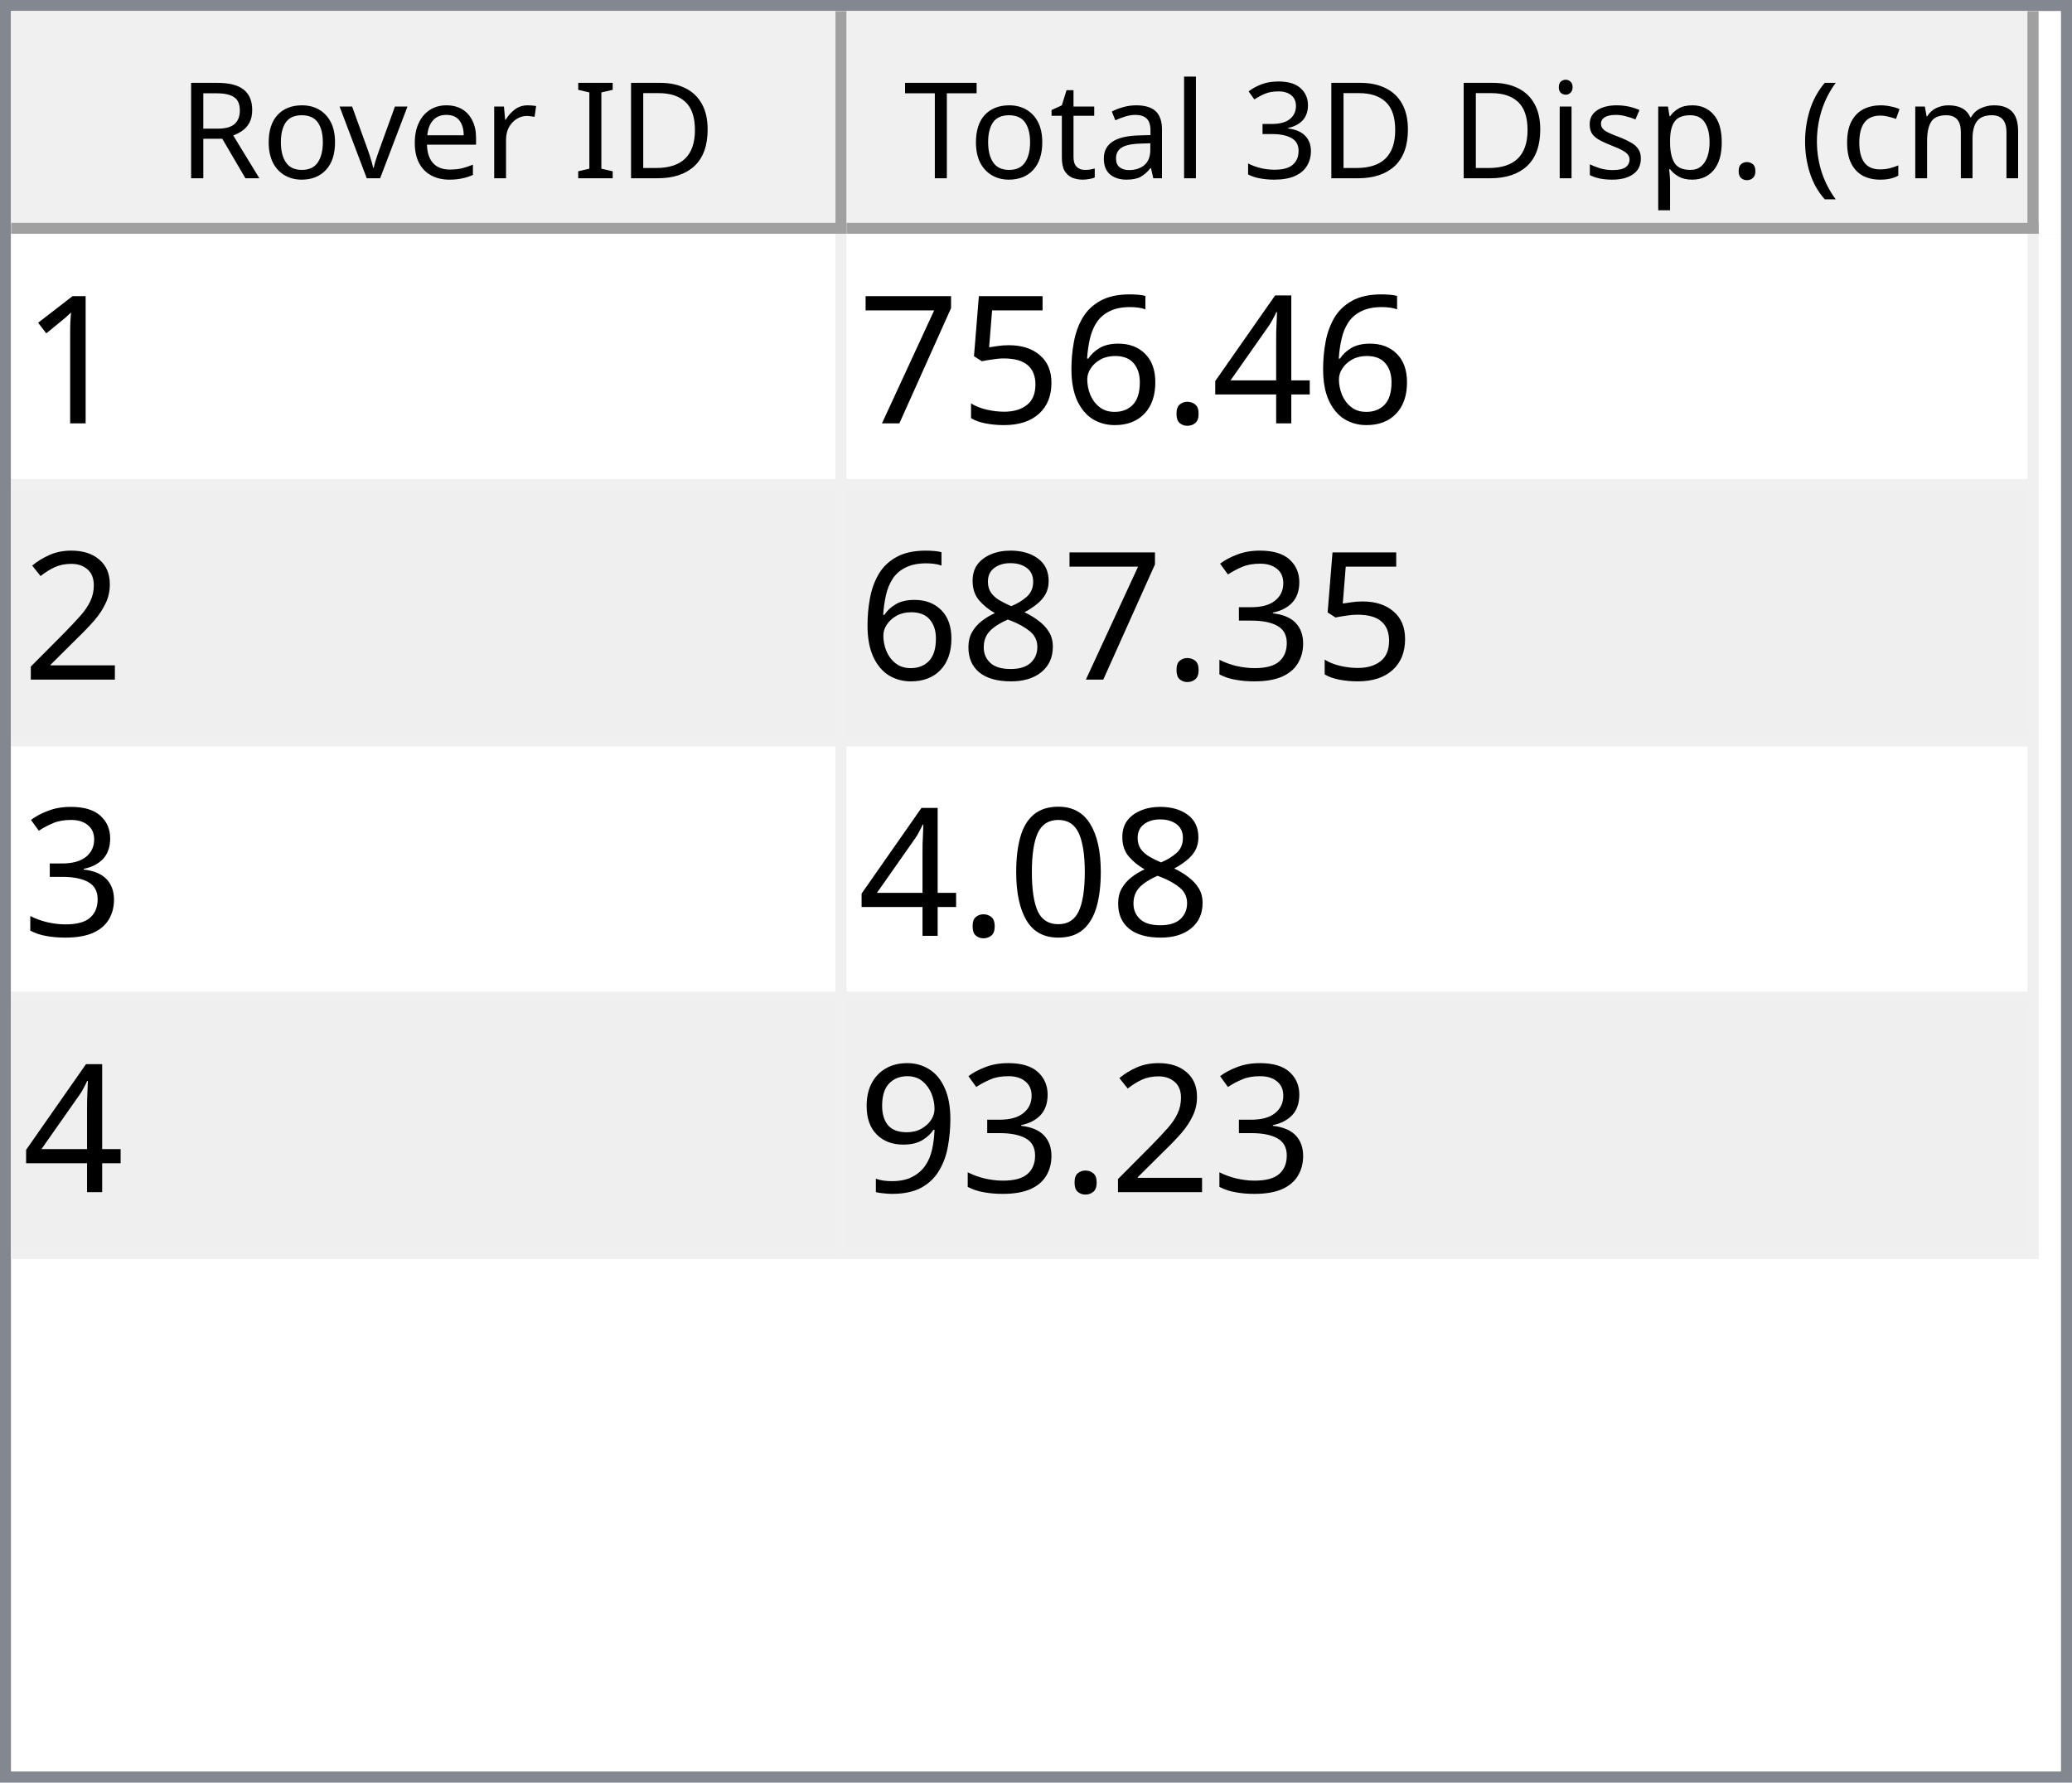
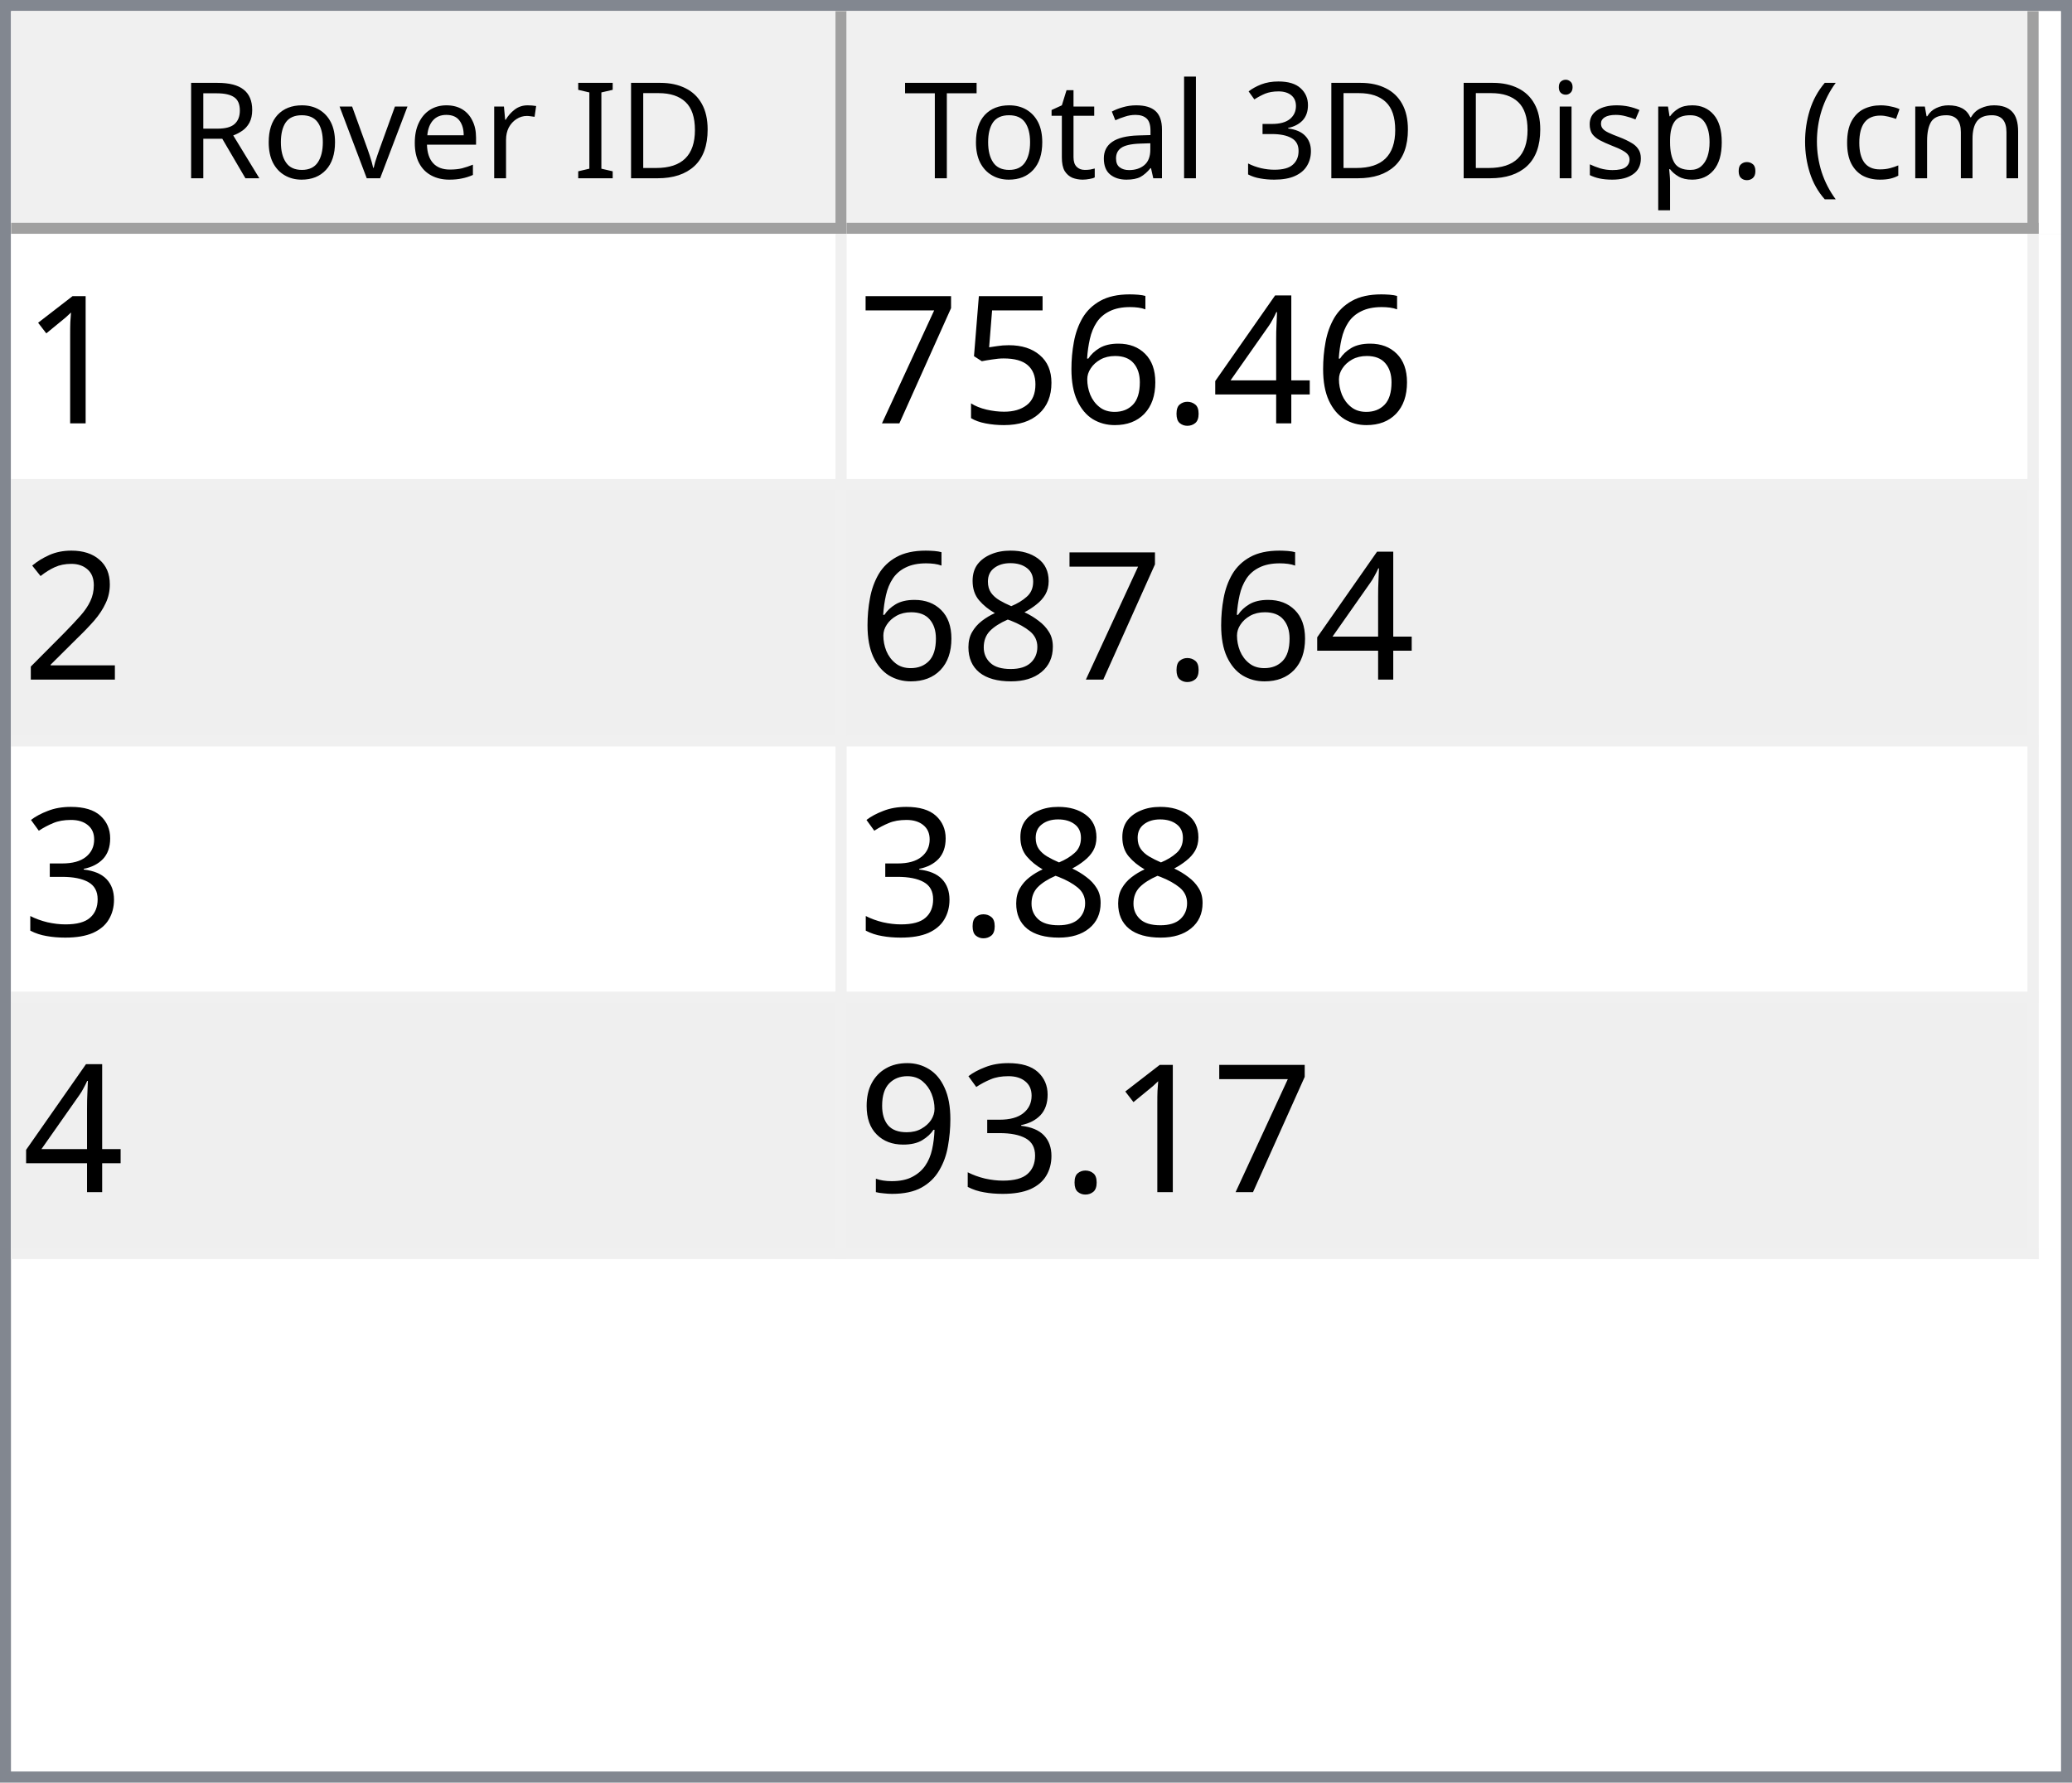
<svg xmlns="http://www.w3.org/2000/svg" style="fill-opacity:1; color-rendering:auto; color-interpolation:auto; text-rendering:auto; stroke:black; stroke-linecap:square; stroke-miterlimit:10; shape-rendering:auto; stroke-opacity:1; fill:black; stroke-dasharray:none; font-weight:normal; stroke-width:1; font-family:'Dialog'; font-style:normal; stroke-linejoin:miter; font-size:12px; stroke-dashoffset:0; image-rendering:auto;" width="186" height="160">
  <defs id="genericDefs" />
  <g>
    <defs id="defs1">
      <clipPath clipPathUnits="userSpaceOnUse" id="clipPath1">
        <path d="M0 0 L186 0 L186 160 L0 160 L0 0 Z" />
      </clipPath>
      <clipPath clipPathUnits="userSpaceOnUse" id="clipPath2">
        <path d="M0 0 L0 160 L186 160 L186 0 Z" />
      </clipPath>
      <clipPath clipPathUnits="userSpaceOnUse" id="clipPath3">
        <path d="M0 0 L0 20 L184 20 L184 0 Z" />
      </clipPath>
      <clipPath clipPathUnits="userSpaceOnUse" id="clipPath4">
        <path d="M0 0 L0 20 L75 20 L75 0 Z" />
      </clipPath>
      <clipPath clipPathUnits="userSpaceOnUse" id="clipPath5">
        <path d="M1 1 L1 19 L74 19 L74 1 Z" />
      </clipPath>
      <clipPath clipPathUnits="userSpaceOnUse" id="clipPath6">
        <path d="M0 0 L0 18 L73 18 L73 0 Z" />
      </clipPath>
      <clipPath clipPathUnits="userSpaceOnUse" id="clipPath7">
        <path d="M-0.5 -0.5 L-0.5 19.5 L74.5 19.5 L74.5 -0.5 Z" />
      </clipPath>
      <clipPath clipPathUnits="userSpaceOnUse" id="clipPath8">
        <path d="M0 0 L0 20 L107 20 L107 0 Z" />
      </clipPath>
      <clipPath clipPathUnits="userSpaceOnUse" id="clipPath9">
        <path d="M1 1 L1 19 L106 19 L106 1 Z" />
      </clipPath>
      <clipPath clipPathUnits="userSpaceOnUse" id="clipPath10">
        <path d="M0 0 L0 18 L105 18 L105 0 Z" />
      </clipPath>
      <clipPath clipPathUnits="userSpaceOnUse" id="clipPath11">
        <path d="M-0.5 -0.5 L-0.5 19.5 L106.5 19.5 L106.5 -0.5 Z" />
      </clipPath>
      <clipPath clipPathUnits="userSpaceOnUse" id="clipPath12">
        <path d="M0 0 L0 138 L184 138 L184 0 Z" />
      </clipPath>
      <clipPath clipPathUnits="userSpaceOnUse" id="clipPath13">
        <path d="M0 0 L0 92 L182 92 L182 0 Z" />
      </clipPath>
      <clipPath clipPathUnits="userSpaceOnUse" id="clipPath14">
        <path d="M-0.5 -0.5 L-0.5 91.5 L181.5 91.5 L181.5 -0.5 Z" />
      </clipPath>
      <clipPath clipPathUnits="userSpaceOnUse" id="clipPath15">
        <path d="M0 0 L0 22 L74 22 L74 0 Z" />
      </clipPath>
      <clipPath clipPathUnits="userSpaceOnUse" id="clipPath16">
        <path d="M0 0 L0 22 L106 22 L106 0 Z" />
      </clipPath>
      <font horiz-adv-x="64.551" id="font1">
        <font-face ascent="107.91" descent="25.098" units-per-em="100" style="font-style:normal; font-family:Segoe UI; font-weight:normal;" />
        <missing-glyph horiz-adv-x="64.551" d="M8.109 0 L8.109 68.266 L56.453 68.266 L56.453 0 L8.109 0 ZM15.328 7.234 L49.219 7.234 L49.219 61.031 L15.328 61.031 L15.328 7.234 Z" />
        <glyph unicode="D" horiz-adv-x="70.117" d="M9.188 0 L9.188 70.016 L28.516 70.016 Q65.531 70.016 65.531 35.891 Q65.531 19.672 55.25 9.836 Q44.969 0 27.734 0 L9.188 0 ZM17.391 62.594 L17.391 7.422 L27.828 7.422 Q41.609 7.422 49.273 14.797 Q56.938 22.172 56.938 35.688 Q56.938 62.594 28.328 62.594 L17.391 62.594 Z" />
        <glyph unicode="I" horiz-adv-x="26.611" d="M17.391 0 L9.188 0 L9.188 70.016 L17.391 70.016 L17.391 0 Z" />
        <glyph unicode=" " horiz-adv-x="27.393" d="" />
        <glyph unicode="r" horiz-adv-x="34.766" d="M34.188 41.891 Q32.078 43.5 28.125 43.5 Q23 43.5 19.555 38.672 Q16.109 33.844 16.109 25.484 L16.109 0 L8.109 0 L8.109 50 L16.109 50 L16.109 39.703 L16.312 39.703 Q18.016 44.969 21.531 47.922 Q25.047 50.875 29.391 50.875 Q32.516 50.875 34.188 50.203 L34.188 41.891 Z" />
        <glyph unicode="e" horiz-adv-x="52.295" d="M48.297 23 L12.984 23 Q13.188 14.656 17.484 10.109 Q21.781 5.562 29.297 5.562 Q37.75 5.562 44.828 11.141 L44.828 3.609 Q38.234 -1.172 27.391 -1.172 Q16.797 -1.172 10.742 5.641 Q4.688 12.453 4.688 24.812 Q4.688 36.469 11.305 43.82 Q17.922 51.172 27.734 51.172 Q37.547 51.172 42.922 44.828 Q48.297 38.484 48.297 27.203 L48.297 23 ZM40.094 29.781 Q40.047 36.719 36.75 40.578 Q33.453 44.438 27.594 44.438 Q21.922 44.438 17.969 40.383 Q14.016 36.328 13.094 29.781 L40.094 29.781 Z" />
        <glyph unicode="v" horiz-adv-x="47.9" d="M47.406 50 L27.484 0 L19.625 0 L0.688 50 L9.469 50 L22.172 13.672 Q23.578 9.672 23.922 6.688 L24.125 6.688 Q24.609 10.453 25.688 13.484 L38.969 50 L47.406 50 Z" />
        <glyph unicode="o" horiz-adv-x="58.594" d="M29 -1.172 Q17.922 -1.172 11.305 5.836 Q4.688 12.844 4.688 24.422 Q4.688 37.016 11.57 44.094 Q18.453 51.172 30.172 51.172 Q41.359 51.172 47.633 44.289 Q53.906 37.406 53.906 25.203 Q53.906 13.234 47.141 6.031 Q40.375 -1.172 29 -1.172 ZM29.594 44.438 Q21.875 44.438 17.383 39.188 Q12.891 33.938 12.891 24.703 Q12.891 15.828 17.43 10.695 Q21.969 5.562 29.594 5.562 Q37.359 5.562 41.531 10.594 Q45.703 15.625 45.703 24.906 Q45.703 34.281 41.531 39.359 Q37.359 44.438 29.594 44.438 Z" />
        <glyph unicode="R" horiz-adv-x="59.814" d="M59.375 0 L49.609 0 L37.891 19.625 Q36.281 22.359 34.766 24.289 Q33.25 26.219 31.664 27.438 Q30.078 28.656 28.25 29.219 Q26.422 29.781 24.125 29.781 L17.391 29.781 L17.391 0 L9.188 0 L9.188 70.016 L30.078 70.016 Q34.672 70.016 38.555 68.867 Q42.438 67.719 45.289 65.375 Q48.141 63.031 49.758 59.547 Q51.375 56.062 51.375 51.375 Q51.375 47.703 50.273 44.656 Q49.172 41.609 47.148 39.211 Q45.125 36.812 42.266 35.133 Q39.406 33.453 35.844 32.516 L35.844 32.328 Q37.594 31.547 38.891 30.547 Q40.188 29.547 41.359 28.18 Q42.531 26.812 43.68 25.078 Q44.828 23.344 46.234 21.047 L59.375 0 ZM17.391 62.594 L17.391 37.203 L28.516 37.203 Q31.594 37.203 34.203 38.133 Q36.812 39.062 38.719 40.797 Q40.625 42.531 41.703 45.047 Q42.781 47.562 42.781 50.688 Q42.781 56.297 39.141 59.445 Q35.5 62.594 28.609 62.594 L17.391 62.594 Z" />
        <glyph unicode=")" horiz-adv-x="30.176" d="M8.297 -15.922 L1.172 -15.922 Q16.406 2.344 16.406 26.812 Q16.406 51.469 1.078 70.016 L8.297 70.016 Q23.531 52.156 23.531 26.703 Q23.531 1.375 8.297 -15.922 Z" />
        <glyph unicode="m" horiz-adv-x="86.133" d="M79.109 0 L71.094 0 L71.094 28.719 Q71.094 37.016 68.531 40.727 Q65.969 44.438 59.906 44.438 Q54.781 44.438 51.195 39.75 Q47.609 35.062 47.609 28.516 L47.609 0 L39.594 0 L39.594 29.688 Q39.594 44.438 28.219 44.438 Q22.953 44.438 19.531 40.016 Q16.109 35.594 16.109 28.516 L16.109 0 L8.109 0 L8.109 50 L16.109 50 L16.109 42.094 L16.312 42.094 Q21.625 51.172 31.844 51.172 Q36.969 51.172 40.773 48.312 Q44.578 45.453 46 40.828 Q51.562 51.172 62.594 51.172 Q79.109 51.172 79.109 30.812 L79.109 0 Z" />
        <glyph unicode="c" horiz-adv-x="46.191" d="M42.188 2.297 Q36.422 -1.172 28.516 -1.172 Q17.828 -1.172 11.258 5.789 Q4.688 12.75 4.688 23.828 Q4.688 36.188 11.766 43.68 Q18.844 51.172 30.672 51.172 Q37.25 51.172 42.281 48.734 L42.281 40.531 Q36.719 44.438 30.375 44.438 Q22.703 44.438 17.797 38.945 Q12.891 33.453 12.891 24.516 Q12.891 15.719 17.508 10.641 Q22.125 5.562 29.891 5.562 Q36.422 5.562 42.188 9.906 L42.188 2.297 Z" />
        <glyph unicode="(" horiz-adv-x="30.176" d="M29.109 -15.922 L21.969 -15.922 Q6.844 1.375 6.844 26.703 Q6.844 52.156 21.969 70.016 L29.203 70.016 Q13.875 51.469 13.875 26.812 Q13.875 2.344 29.109 -15.922 Z" />
        <glyph unicode="." horiz-adv-x="21.68" d="M10.891 -1.078 Q8.641 -1.078 7.055 0.539 Q5.469 2.156 5.469 4.391 Q5.469 6.641 7.055 8.273 Q8.641 9.906 10.891 9.906 Q13.188 9.906 14.797 8.273 Q16.406 6.641 16.406 4.391 Q16.406 2.156 14.797 0.539 Q13.188 -1.078 10.891 -1.078 Z" />
        <glyph unicode="p" horiz-adv-x="58.789" d="M16.312 7.234 L16.109 7.234 L16.109 -23 L8.109 -23 L8.109 50 L16.109 50 L16.109 41.219 L16.312 41.219 Q22.219 51.172 33.594 51.172 Q43.266 51.172 48.688 44.461 Q54.109 37.75 54.109 26.469 Q54.109 13.922 48 6.375 Q41.891 -1.172 31.297 -1.172 Q21.578 -1.172 16.312 7.234 ZM16.109 27.391 L16.109 20.406 Q16.109 14.203 20.141 9.883 Q24.172 5.562 30.375 5.562 Q37.641 5.562 41.773 11.133 Q45.906 16.703 45.906 26.609 Q45.906 34.969 42.047 39.703 Q38.188 44.438 31.594 44.438 Q24.609 44.438 20.359 39.578 Q16.109 34.719 16.109 27.391 Z" />
        <glyph unicode="s" horiz-adv-x="42.432" d="M5.078 1.812 L5.078 10.406 Q11.625 5.562 19.484 5.562 Q30.031 5.562 30.031 12.594 Q30.031 14.594 29.125 15.992 Q28.219 17.391 26.68 18.461 Q25.141 19.531 23.07 20.383 Q21 21.234 18.609 22.172 Q15.281 23.484 12.766 24.828 Q10.25 26.172 8.57 27.859 Q6.891 29.547 6.031 31.695 Q5.172 33.844 5.172 36.719 Q5.172 40.234 6.789 42.945 Q8.406 45.656 11.086 47.484 Q13.766 49.312 17.211 50.242 Q20.656 51.172 24.312 51.172 Q30.812 51.172 35.938 48.922 L35.938 40.828 Q30.422 44.438 23.25 44.438 Q21 44.438 19.195 43.922 Q17.391 43.406 16.094 42.477 Q14.797 41.547 14.086 40.258 Q13.375 38.969 13.375 37.406 Q13.375 35.453 14.086 34.133 Q14.797 32.812 16.164 31.789 Q17.531 30.766 19.484 29.938 Q21.438 29.109 23.922 28.125 Q27.25 26.859 29.883 25.516 Q32.516 24.172 34.375 22.484 Q36.234 20.797 37.234 18.602 Q38.234 16.406 38.234 13.375 Q38.234 9.672 36.602 6.938 Q34.969 4.203 32.234 2.398 Q29.5 0.594 25.93 -0.289 Q22.359 -1.172 18.453 -1.172 Q10.75 -1.172 5.078 1.812 Z" />
        <glyph unicode="i" horiz-adv-x="24.219" d="M12.203 62.703 Q10.062 62.703 8.547 64.164 Q7.031 65.625 7.031 67.875 Q7.031 70.125 8.547 71.609 Q10.062 73.094 12.203 73.094 Q14.406 73.094 15.945 71.609 Q17.484 70.125 17.484 67.875 Q17.484 65.719 15.945 64.211 Q14.406 62.703 12.203 62.703 ZM16.109 0 L8.109 0 L8.109 50 L16.109 50 L16.109 0 Z" />
        <glyph unicode="3" horiz-adv-x="53.906" d="M46.531 19.828 Q46.531 15.094 44.75 11.211 Q42.969 7.328 39.719 4.57 Q36.469 1.812 31.93 0.297 Q27.391 -1.219 21.922 -1.219 Q11.922 -1.219 6 2.594 L6 11.188 Q13.094 5.609 22.219 5.609 Q25.875 5.609 28.828 6.539 Q31.781 7.469 33.906 9.227 Q36.031 10.984 37.18 13.477 Q38.328 15.969 38.328 19.094 Q38.328 32.812 18.797 32.812 L12.984 32.812 L12.984 39.594 L18.5 39.594 Q35.797 39.594 35.797 52.484 Q35.797 64.406 22.609 64.406 Q15.188 64.406 8.688 59.422 L8.688 67.188 Q15.375 71.188 24.609 71.188 Q29 71.188 32.57 69.969 Q36.141 68.75 38.68 66.555 Q41.219 64.359 42.609 61.281 Q44 58.203 44 54.5 Q44 40.672 30.031 36.719 L30.031 36.531 Q33.594 36.141 36.625 34.797 Q39.656 33.453 41.852 31.305 Q44.047 29.156 45.289 26.25 Q46.531 23.344 46.531 19.828 Z" />
        <glyph unicode="l" horiz-adv-x="24.219" d="M16.109 0 L8.109 0 L8.109 74.031 L16.109 74.031 L16.109 0 Z" />
        <glyph unicode="a" horiz-adv-x="50.879" d="M43.891 0 L35.891 0 L35.891 7.812 L35.688 7.812 Q30.469 -1.172 20.312 -1.172 Q12.844 -1.172 8.617 2.781 Q4.391 6.734 4.391 13.281 Q4.391 27.297 20.906 29.594 L35.891 31.688 Q35.891 44.438 25.594 44.438 Q16.547 44.438 9.281 38.281 L9.281 46.484 Q16.656 51.172 26.266 51.172 Q43.891 51.172 43.891 32.516 L43.891 0 ZM35.891 25.297 L23.828 23.641 Q18.266 22.859 15.43 20.875 Q12.594 18.891 12.594 13.875 Q12.594 10.203 15.211 7.883 Q17.828 5.562 22.172 5.562 Q28.125 5.562 32.008 9.742 Q35.891 13.922 35.891 20.312 L35.891 25.297 Z" />
        <glyph unicode="t" horiz-adv-x="33.887" d="M31.297 0.484 Q28.469 -1.078 23.828 -1.078 Q10.688 -1.078 10.688 13.578 L10.688 43.172 L2.094 43.172 L2.094 50 L10.688 50 L10.688 62.203 L18.703 64.797 L18.703 50 L31.297 50 L31.297 43.172 L18.703 43.172 L18.703 14.984 Q18.703 9.969 20.414 7.82 Q22.125 5.672 26.078 5.672 Q29.109 5.672 31.297 7.328 L31.297 0.484 Z" />
        <glyph unicode="T" horiz-adv-x="52.393" d="M50.594 62.594 L30.375 62.594 L30.375 0 L22.172 0 L22.172 62.594 L2 62.594 L2 70.016 L50.594 70.016 L50.594 62.594 Z" />
      </font>
      <font horiz-adv-x="75.0" id="font2">
        <font-face ascent="100.537" descent="21.973" units-per-em="100" style="font-style:normal; font-family:sans-serif; font-weight:normal;" />
        <missing-glyph horiz-adv-x="75.0" d="M12.5 0 L12.5 62.5 L62.5 62.5 L62.5 0 L12.5 0 ZM14.062 1.562 L60.938 1.562 L60.938 60.938 L14.062 60.938 L14.062 1.562 Z" />
        <glyph unicode="1" horiz-adv-x="55.615" d="M37.25 0 L28.469 0 L28.469 56 Q25.297 52.984 20.141 49.953 Q14.984 46.922 10.891 45.406 L10.891 53.906 Q18.266 57.375 23.781 62.305 Q29.297 67.234 31.594 71.875 L37.25 71.875 L37.25 0 Z" />
        <glyph unicode="4" horiz-adv-x="55.615" d="M32.328 0 L32.328 17.141 L1.266 17.141 L1.266 25.203 L33.938 71.578 L41.109 71.578 L41.109 25.203 L50.781 25.203 L50.781 17.141 L41.109 17.141 L41.109 0 L32.328 0 ZM32.328 25.203 L32.328 57.469 L9.906 25.203 L32.328 25.203 Z" />
        <glyph unicode="." horiz-adv-x="27.783" d="M9.078 0 L9.078 10.016 L19.094 10.016 L19.094 0 L9.078 0 Z" />
        <glyph unicode="6" horiz-adv-x="55.615" d="M49.75 54.047 L41.016 53.375 Q39.844 58.547 37.703 60.891 Q34.125 64.656 28.906 64.656 Q24.703 64.656 21.531 62.312 Q17.391 59.281 14.992 53.469 Q12.594 47.656 12.5 36.922 Q15.672 41.75 20.266 44.094 Q24.859 46.438 29.891 46.438 Q38.672 46.438 44.852 39.969 Q51.031 33.5 51.031 23.25 Q51.031 16.5 48.125 10.719 Q45.219 4.938 40.141 1.859 Q35.062 -1.219 28.609 -1.219 Q17.625 -1.219 10.695 6.859 Q3.766 14.938 3.766 33.5 Q3.766 54.25 11.422 63.672 Q18.109 71.875 29.438 71.875 Q37.891 71.875 43.289 67.141 Q48.688 62.406 49.75 54.047 ZM13.875 23.188 Q13.875 18.656 15.797 14.508 Q17.719 10.359 21.188 8.18 Q24.656 6 28.469 6 Q34.031 6 38.039 10.492 Q42.047 14.984 42.047 22.703 Q42.047 30.125 38.086 34.398 Q34.125 38.672 28.125 38.672 Q22.172 38.672 18.023 34.398 Q13.875 30.125 13.875 23.188 Z" />
        <glyph unicode="5" horiz-adv-x="55.615" d="M4.156 18.75 L13.375 19.531 Q14.406 12.797 18.141 9.398 Q21.875 6 27.156 6 Q33.5 6 37.891 10.789 Q42.281 15.578 42.281 23.484 Q42.281 31 38.062 35.352 Q33.844 39.703 27 39.703 Q22.75 39.703 19.336 37.773 Q15.922 35.844 13.969 32.766 L5.719 33.844 L12.641 70.609 L48.25 70.609 L48.25 62.203 L19.672 62.203 L15.828 42.969 Q22.266 47.469 29.344 47.469 Q38.719 47.469 45.164 40.969 Q51.609 34.469 51.609 24.266 Q51.609 14.547 45.953 7.469 Q39.062 -1.219 27.156 -1.219 Q17.391 -1.219 11.211 4.25 Q5.031 9.719 4.156 18.75 Z" />
        <glyph unicode="7" horiz-adv-x="55.615" d="M4.734 62.203 L4.734 70.656 L51.078 70.656 L51.078 63.812 Q44.234 56.547 37.523 44.484 Q30.812 32.422 27.156 19.672 Q24.516 10.688 23.781 0 L14.75 0 Q14.891 8.453 18.062 20.414 Q21.234 32.375 27.172 43.484 Q33.109 54.594 39.797 62.203 L4.734 62.203 Z" />
        <glyph unicode="2" horiz-adv-x="55.615" d="M50.344 8.453 L50.344 0 L3.031 0 Q2.938 3.172 4.047 6.109 Q5.859 10.938 9.836 15.625 Q13.812 20.312 21.344 26.469 Q33.016 36.031 37.117 41.625 Q41.219 47.219 41.219 52.203 Q41.219 57.422 37.477 61.008 Q33.734 64.594 27.734 64.594 Q21.391 64.594 17.578 60.789 Q13.766 56.984 13.719 50.25 L4.688 51.172 Q5.609 61.281 11.664 66.578 Q17.719 71.875 27.938 71.875 Q38.234 71.875 44.242 66.164 Q50.25 60.453 50.25 52 Q50.25 47.703 48.492 43.555 Q46.734 39.406 42.656 34.812 Q38.578 30.219 29.109 22.219 Q21.188 15.578 18.945 13.211 Q16.703 10.844 15.234 8.453 L50.344 8.453 Z" />
+         <glyph unicode="8" horiz-adv-x="55.615" d="M17.672 38.812 Q12.203 40.828 9.57 44.539 Q6.938 48.25 6.938 53.422 Q6.938 61.234 12.555 66.555 Q18.172 71.875 27.484 71.875 Q36.859 71.875 42.578 66.43 Q48.297 60.984 48.297 53.172 Q48.297 48.188 45.68 44.508 Q43.062 40.828 37.75 38.812 Q44.344 36.672 47.781 31.883 Q51.219 27.094 51.219 20.453 Q51.219 11.281 44.727 5.031 Q38.234 -1.219 27.641 -1.219 Q17.047 -1.219 10.547 5.055 Q4.047 11.328 4.047 20.703 Q4.047 27.688 7.594 32.398 Q11.141 37.109 17.672 38.812 ZM15.922 53.719 Q15.922 48.641 19.195 45.414 Q22.469 42.188 27.688 42.188 Q32.766 42.188 36.016 45.383 Q39.266 48.578 39.266 53.219 Q39.266 58.062 35.914 61.359 Q32.562 64.656 27.594 64.656 Q22.562 64.656 19.242 61.43 Q15.922 58.203 15.922 53.719 ZM13.094 20.656 Q13.094 16.891 14.875 13.375 Q16.656 9.859 20.172 7.93 Q23.688 6 27.734 6 Q34.031 6 38.133 10.055 Q42.234 14.109 42.234 20.359 Q42.234 26.703 38.016 30.859 Q33.797 35.016 27.438 35.016 Q21.234 35.016 17.164 30.914 Q13.094 26.812 13.094 20.656 Z" />
        <glyph unicode="3" horiz-adv-x="55.615" d="M4.203 18.891 L12.984 20.062 Q14.5 12.594 18.141 9.297 Q21.781 6 27 6 Q33.203 6 37.477 10.297 Q41.75 14.594 41.75 20.953 Q41.75 27 37.797 30.93 Q33.844 34.859 27.734 34.859 Q25.25 34.859 21.531 33.891 L22.516 41.609 Q23.391 41.5 23.922 41.5 Q29.547 41.5 34.039 44.43 Q38.531 47.359 38.531 53.469 Q38.531 58.297 35.258 61.477 Q31.984 64.656 26.812 64.656 Q21.688 64.656 18.266 61.43 Q14.844 58.203 13.875 51.766 L5.078 53.328 Q6.688 62.156 12.398 67.016 Q18.109 71.875 26.609 71.875 Q32.469 71.875 37.398 69.359 Q42.328 66.844 44.945 62.5 Q47.562 58.156 47.562 53.266 Q47.562 48.641 45.07 44.828 Q42.578 41.016 37.703 38.766 Q44.047 37.312 47.562 32.695 Q51.078 28.078 51.078 21.141 Q51.078 11.766 44.242 5.25 Q37.406 -1.266 26.953 -1.266 Q17.531 -1.266 11.305 4.352 Q5.078 9.969 4.203 18.891 Z" />
-         <glyph unicode="8" horiz-adv-x="55.615" d="M17.672 38.812 Q12.203 40.828 9.57 44.539 Q6.938 48.25 6.938 53.422 Q6.938 61.234 12.555 66.555 Q18.172 71.875 27.484 71.875 Q36.859 71.875 42.578 66.43 Q48.297 60.984 48.297 53.172 Q48.297 48.188 45.68 44.508 Q43.062 40.828 37.75 38.812 Q44.344 36.672 47.781 31.883 Q51.219 27.094 51.219 20.453 Q51.219 11.281 44.727 5.031 Q38.234 -1.219 27.641 -1.219 Q17.047 -1.219 10.547 5.055 Q4.047 11.328 4.047 20.703 Q4.047 27.688 7.594 32.398 Q11.141 37.109 17.672 38.812 ZM15.922 53.719 Q15.922 48.641 19.195 45.414 Q22.469 42.188 27.688 42.188 Q32.766 42.188 36.016 45.383 Q39.266 48.578 39.266 53.219 Q39.266 58.062 35.914 61.359 Q32.562 64.656 27.594 64.656 Q22.562 64.656 19.242 61.43 Q15.922 58.203 15.922 53.719 ZM13.094 20.656 Q13.094 16.891 14.875 13.375 Q16.656 9.859 20.172 7.93 Q23.688 6 27.734 6 Q34.031 6 38.133 10.055 Q42.234 14.109 42.234 20.359 Q42.234 26.703 38.016 30.859 Q33.797 35.016 27.438 35.016 Q21.234 35.016 17.164 30.914 Q13.094 26.812 13.094 20.656 Z" />
-         <glyph unicode="0" horiz-adv-x="55.615" d="M4.156 35.297 Q4.156 48 6.766 55.742 Q9.375 63.484 14.523 67.68 Q19.672 71.875 27.484 71.875 Q33.25 71.875 37.594 69.555 Q41.938 67.234 44.773 62.867 Q47.609 58.5 49.219 52.227 Q50.828 45.953 50.828 35.297 Q50.828 22.703 48.242 14.969 Q45.656 7.234 40.508 3.008 Q35.359 -1.219 27.484 -1.219 Q17.141 -1.219 11.234 6.203 Q4.156 15.141 4.156 35.297 ZM13.188 35.297 Q13.188 17.672 17.312 11.836 Q21.438 6 27.484 6 Q33.547 6 37.672 11.859 Q41.797 17.719 41.797 35.297 Q41.797 52.984 37.672 58.789 Q33.547 64.594 27.391 64.594 Q21.344 64.594 17.719 59.469 Q13.188 52.938 13.188 35.297 Z" />
        <glyph unicode="9" horiz-adv-x="55.615" d="M5.469 16.547 L13.922 17.328 Q14.984 11.375 18.016 8.688 Q21.047 6 25.781 6 Q29.828 6 32.883 7.859 Q35.938 9.719 37.891 12.82 Q39.844 15.922 41.164 21.195 Q42.484 26.469 42.484 31.938 Q42.484 32.516 42.438 33.688 Q39.797 29.5 35.234 26.883 Q30.672 24.266 25.344 24.266 Q16.453 24.266 10.305 30.711 Q4.156 37.156 4.156 47.703 Q4.156 58.594 10.578 65.234 Q17 71.875 26.656 71.875 Q33.641 71.875 39.43 68.117 Q45.219 64.359 48.219 57.398 Q51.219 50.438 51.219 37.25 Q51.219 23.531 48.242 15.406 Q45.266 7.281 39.383 3.031 Q33.5 -1.219 25.594 -1.219 Q17.188 -1.219 11.867 3.445 Q6.547 8.109 5.469 16.547 ZM41.453 48.141 Q41.453 55.719 37.43 60.156 Q33.406 64.594 27.734 64.594 Q21.875 64.594 17.531 59.812 Q13.188 55.031 13.188 47.406 Q13.188 40.578 17.312 36.305 Q21.438 32.031 27.484 32.031 Q33.594 32.031 37.523 36.305 Q41.453 40.578 41.453 48.141 Z" />
      </font>
    </defs>
    <g style="fill:white; stroke:white;">
      <rect x="0" y="0" width="186" style="clip-path:url(#clipPath1); stroke:none;" height="160" />
    </g>
    <g style="fill:white; text-rendering:optimizeSpeed; color-rendering:optimizeSpeed; image-rendering:optimizeSpeed; shape-rendering:crispEdges; stroke:white; color-interpolation:sRGB;">
      <rect x="0" width="186" height="160" y="0" style="stroke:none;" />
      <path style="stroke:none;" d="M0 160 L186 160 L186 0 L0 0 Z" />
    </g>
    <g style="fill:rgb(240,240,240); font-family:'Segoe UI'; stroke:rgb(240,240,240);">
      <rect x="0" y="0" width="186" style="clip-path:url(#clipPath2); stroke:none;" height="160" />
    </g>
    <g style="fill:rgb(130,135,144); font-family:'Segoe UI'; stroke:rgb(130,135,144);">
      <path d="M0 0 L186 0 L186 160 L0 160 L0 0 ZM1 1 L185 1 L185 159 L1 159 L1 1 Z" style="fill-rule:evenodd; clip-path:url(#clipPath2); stroke:none;" />
    </g>
    <g style="fill:white; font-family:'Segoe UI'; stroke:white;" transform="translate(1,1)">
      <rect x="0" y="0" width="184" style="clip-path:url(#clipPath3); stroke:none;" height="20" />
    </g>
    <g style="fill:rgb(240,240,240); font-family:'Segoe UI'; stroke:rgb(240,240,240);" transform="translate(1,1)">
      <rect x="0" y="0" width="75" style="clip-path:url(#clipPath4); stroke:none;" height="20" />
    </g>
    <g style="font-family:'Segoe UI';" transform="translate(2,2)">
      <text x="14" xml:space="preserve" y="14" style="clip-path:url(#clipPath6); stroke:none;">Rover ID</text>
    </g>
    <g style="fill:rgb(160,160,160); font-family:'Segoe UI'; stroke:rgb(160,160,160); stroke-linejoin:bevel;" transform="translate(1.5,1.5)">
      <line x1="74" x2="74" y1="0" style="fill:none; clip-path:url(#clipPath7);" y2="19" />
    </g>
    <g style="fill:rgb(160,160,160); font-family:'Segoe UI'; stroke:rgb(160,160,160); stroke-linejoin:bevel;" transform="matrix(1,0,0,1,1,1) translate(0.5,0.5)">
      <line x1="0" x2="74" y1="19" style="fill:none; clip-path:url(#clipPath7);" y2="19" />
    </g>
    <g style="fill:rgb(240,240,240); font-family:'Segoe UI'; stroke:rgb(240,240,240);" transform="translate(76,1)">
      <rect x="0" y="0" width="107" style="clip-path:url(#clipPath8); stroke:none;" height="20" />
    </g>
    <g style="font-family:'Segoe UI';" transform="translate(77,2)">
      <text x="1" xml:space="preserve" y="14" style="clip-path:url(#clipPath10); stroke:none;"> Total 3D Disp. (cm)</text>
    </g>
    <g style="fill:rgb(160,160,160); font-family:'Segoe UI'; stroke:rgb(160,160,160); stroke-linejoin:bevel;" transform="translate(76.5,1.5)">
      <line x1="106" x2="106" y1="0" style="fill:none; clip-path:url(#clipPath11);" y2="19" />
    </g>
    <g style="fill:rgb(160,160,160); font-family:'Segoe UI'; stroke:rgb(160,160,160); stroke-linejoin:bevel;" transform="matrix(1,0,0,1,76,1) translate(0.5,0.5)">
      <line x1="0" x2="106" y1="19" style="fill:none; clip-path:url(#clipPath11);" y2="19" />
    </g>
    <g style="fill:white; font-family:'Segoe UI'; stroke:white;" transform="translate(1,21)">
      <rect x="0" y="0" width="184" style="clip-path:url(#clipPath12); stroke:none;" height="138" />
    </g>
    <g style="fill:rgb(240,240,240); font-size:16px; font-family:sans-serif; stroke:rgb(240,240,240);" transform="translate(1,21)">
      <rect x="0" y="0" width="182" style="clip-path:url(#clipPath13); stroke:none;" height="92" />
      <line transform="translate(0.5,0.5)" x1="0" x2="181" y1="22" style="clip-path:url(#clipPath14); fill:none; stroke-linejoin:bevel;" y2="22" />
    </g>
    <g transform="matrix(1,0,0,1,1,21) translate(0.5,0.5)" style="fill:rgb(240,240,240); font-size:16px; font-family:sans-serif; stroke:rgb(240,240,240); stroke-linejoin:bevel;">
      <line x1="0" x2="181" y1="45" style="fill:none; clip-path:url(#clipPath14);" y2="45" />
    </g>
    <g transform="matrix(1,0,0,1,1,21) translate(0.5,0.5)" style="fill:rgb(240,240,240); font-size:16px; font-family:sans-serif; stroke:rgb(240,240,240); stroke-linejoin:bevel;">
      <line x1="0" x2="181" y1="68" style="fill:none; clip-path:url(#clipPath14);" y2="68" />
    </g>
    <g transform="matrix(1,0,0,1,1,21) translate(0.5,0.5)" style="fill:rgb(240,240,240); font-size:16px; font-family:sans-serif; stroke:rgb(240,240,240); stroke-linejoin:bevel;">
      <line x1="0" x2="181" y1="91" style="fill:none; clip-path:url(#clipPath14);" y2="91" />
    </g>
    <g transform="matrix(1,0,0,1,1,21) translate(0.5,0.5)" style="fill:rgb(240,240,240); font-size:16px; font-family:sans-serif; stroke:rgb(240,240,240); stroke-linejoin:bevel;">
      <line x1="74" x2="74" y1="0" style="fill:none; clip-path:url(#clipPath14);" y2="91" />
    </g>
    <g transform="matrix(1,0,0,1,1,21) translate(0.5,0.5)" style="fill:rgb(240,240,240); font-size:16px; font-family:sans-serif; stroke:rgb(240,240,240); stroke-linejoin:bevel;">
      <line x1="181" x2="181" y1="0" style="fill:none; clip-path:url(#clipPath14);" y2="91" />
    </g>
    <g style="fill:white; font-size:16px; font-family:sans-serif; stroke:white;" transform="matrix(1,0,0,1,1,21)">
      <rect x="0" y="0" width="74" style="clip-path:url(#clipPath15); stroke:none;" height="22" />
      <text x="1" y="17" style="fill:black; clip-path:url(#clipPath15); stroke:none;" xml:space="preserve">1</text>
    </g>
    <g style="fill:white; font-size:16px; font-family:sans-serif; stroke:white;" transform="matrix(1,0,0,1,1,21) translate(75,0)">
      <rect x="0" y="0" width="106" style="clip-path:url(#clipPath16); stroke:none;" height="22" />
      <text x="1" y="17" style="fill:black; clip-path:url(#clipPath16); stroke:none;" xml:space="preserve">756.46</text>
    </g>
    <g style="fill:rgb(239,239,239); font-size:16px; font-family:sans-serif; stroke:rgb(239,239,239);" transform="matrix(1,0,0,1,1,21) translate(0,23)">
      <rect x="0" y="0" width="74" style="clip-path:url(#clipPath15); stroke:none;" height="22" />
      <text x="1" y="17" style="fill:black; clip-path:url(#clipPath15); stroke:none;" xml:space="preserve">2</text>
    </g>
    <g style="fill:rgb(239,239,239); font-size:16px; font-family:sans-serif; stroke:rgb(239,239,239);" transform="matrix(1,0,0,1,1,21) translate(75,23)">
      <rect x="0" y="0" width="106" style="clip-path:url(#clipPath16); stroke:none;" height="22" />
-       <text x="1" y="17" style="fill:black; clip-path:url(#clipPath16); stroke:none;" xml:space="preserve">687.35</text>
+       <text x="1" y="17" style="fill:black; clip-path:url(#clipPath16); stroke:none;" xml:space="preserve">687.64</text>
    </g>
    <g style="fill:white; font-size:16px; font-family:sans-serif; stroke:white;" transform="matrix(1,0,0,1,1,21) translate(0,46)">
      <rect x="0" y="0" width="74" style="clip-path:url(#clipPath15); stroke:none;" height="22" />
      <text x="1" y="17" style="fill:black; clip-path:url(#clipPath15); stroke:none;" xml:space="preserve">3</text>
    </g>
    <g style="fill:white; font-size:16px; font-family:sans-serif; stroke:white;" transform="matrix(1,0,0,1,1,21) translate(75,46)">
      <rect x="0" y="0" width="106" style="clip-path:url(#clipPath16); stroke:none;" height="22" />
-       <text x="1" y="17" style="fill:black; clip-path:url(#clipPath16); stroke:none;" xml:space="preserve">4.08</text>
+       <text x="1" y="17" style="fill:black; clip-path:url(#clipPath16); stroke:none;" xml:space="preserve">3.88</text>
    </g>
    <g style="fill:rgb(239,239,239); font-size:16px; font-family:sans-serif; stroke:rgb(239,239,239);" transform="matrix(1,0,0,1,1,21) translate(0,69)">
      <rect x="0" y="0" width="74" style="clip-path:url(#clipPath15); stroke:none;" height="22" />
      <text x="1" y="17" style="fill:black; clip-path:url(#clipPath15); stroke:none;" xml:space="preserve">4</text>
    </g>
    <g style="fill:rgb(239,239,239); font-size:16px; font-family:sans-serif; stroke:rgb(239,239,239);" transform="matrix(1,0,0,1,1,21) translate(75,69)">
      <rect x="0" y="0" width="106" style="clip-path:url(#clipPath16); stroke:none;" height="22" />
-       <text x="1" y="17" style="fill:black; clip-path:url(#clipPath16); stroke:none;" xml:space="preserve">93.23</text>
+       <text x="1" y="17" style="fill:black; clip-path:url(#clipPath16); stroke:none;" xml:space="preserve">93.17</text>
    </g>
  </g>
</svg>
